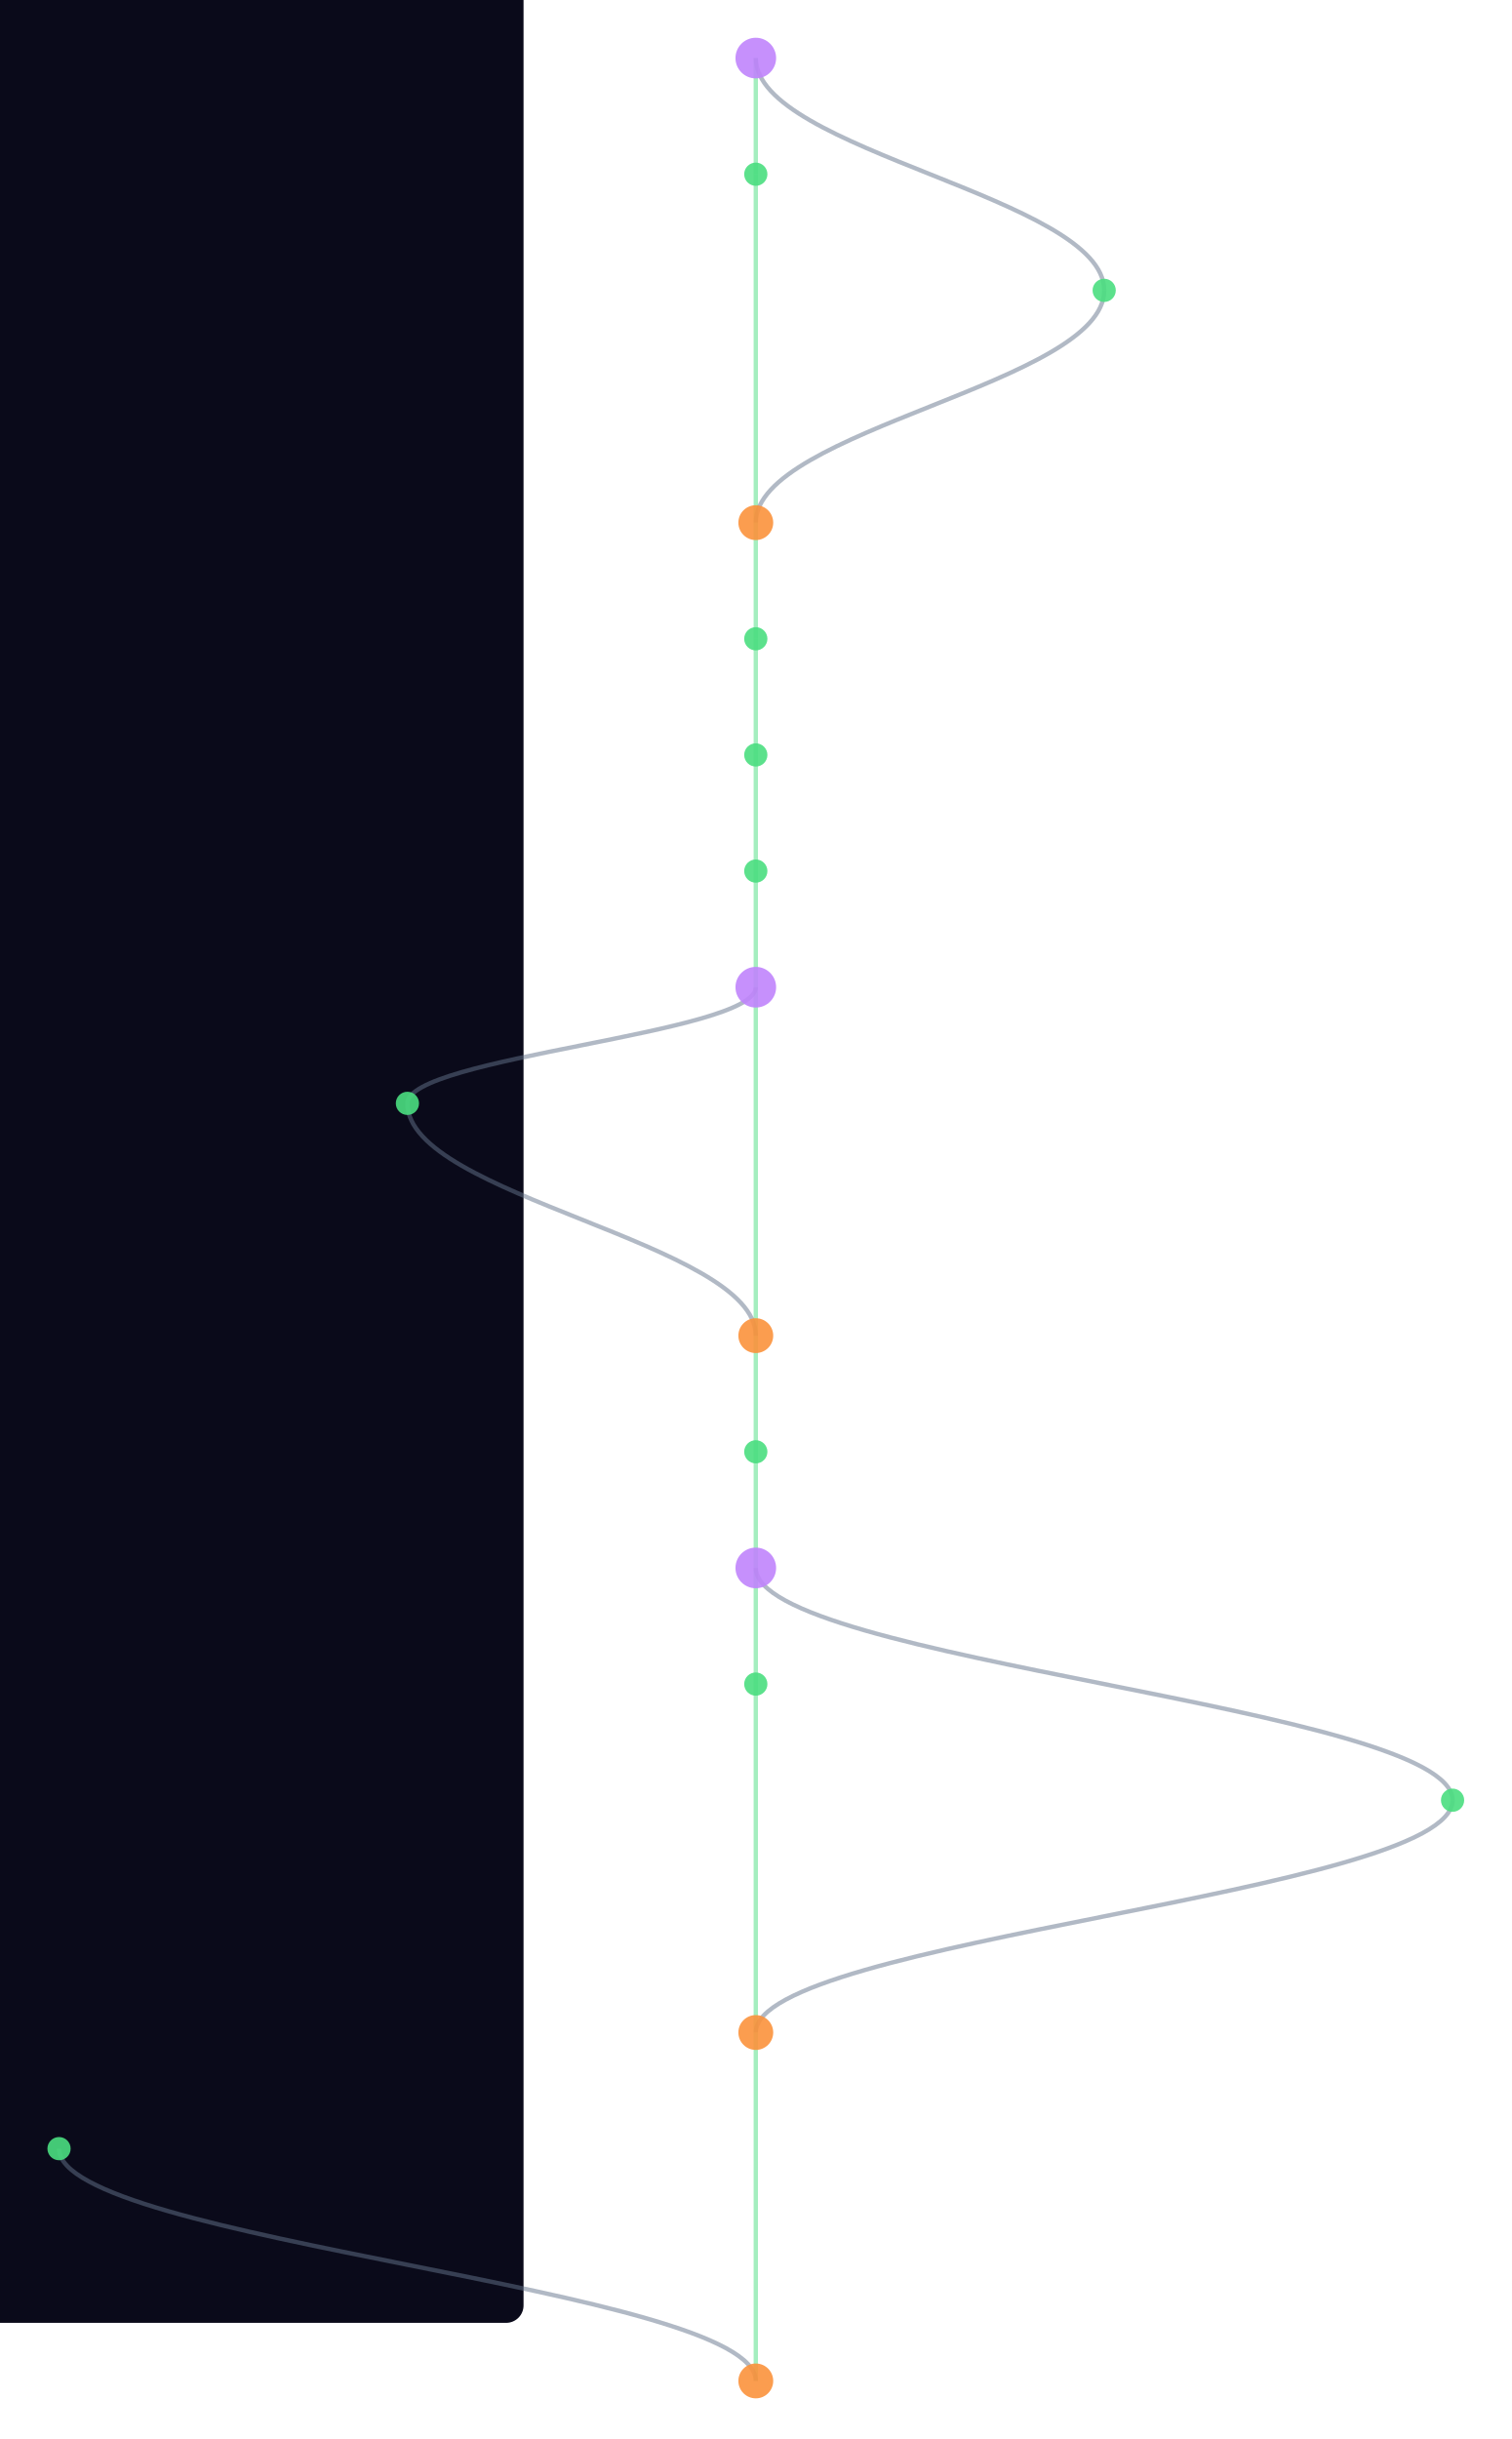
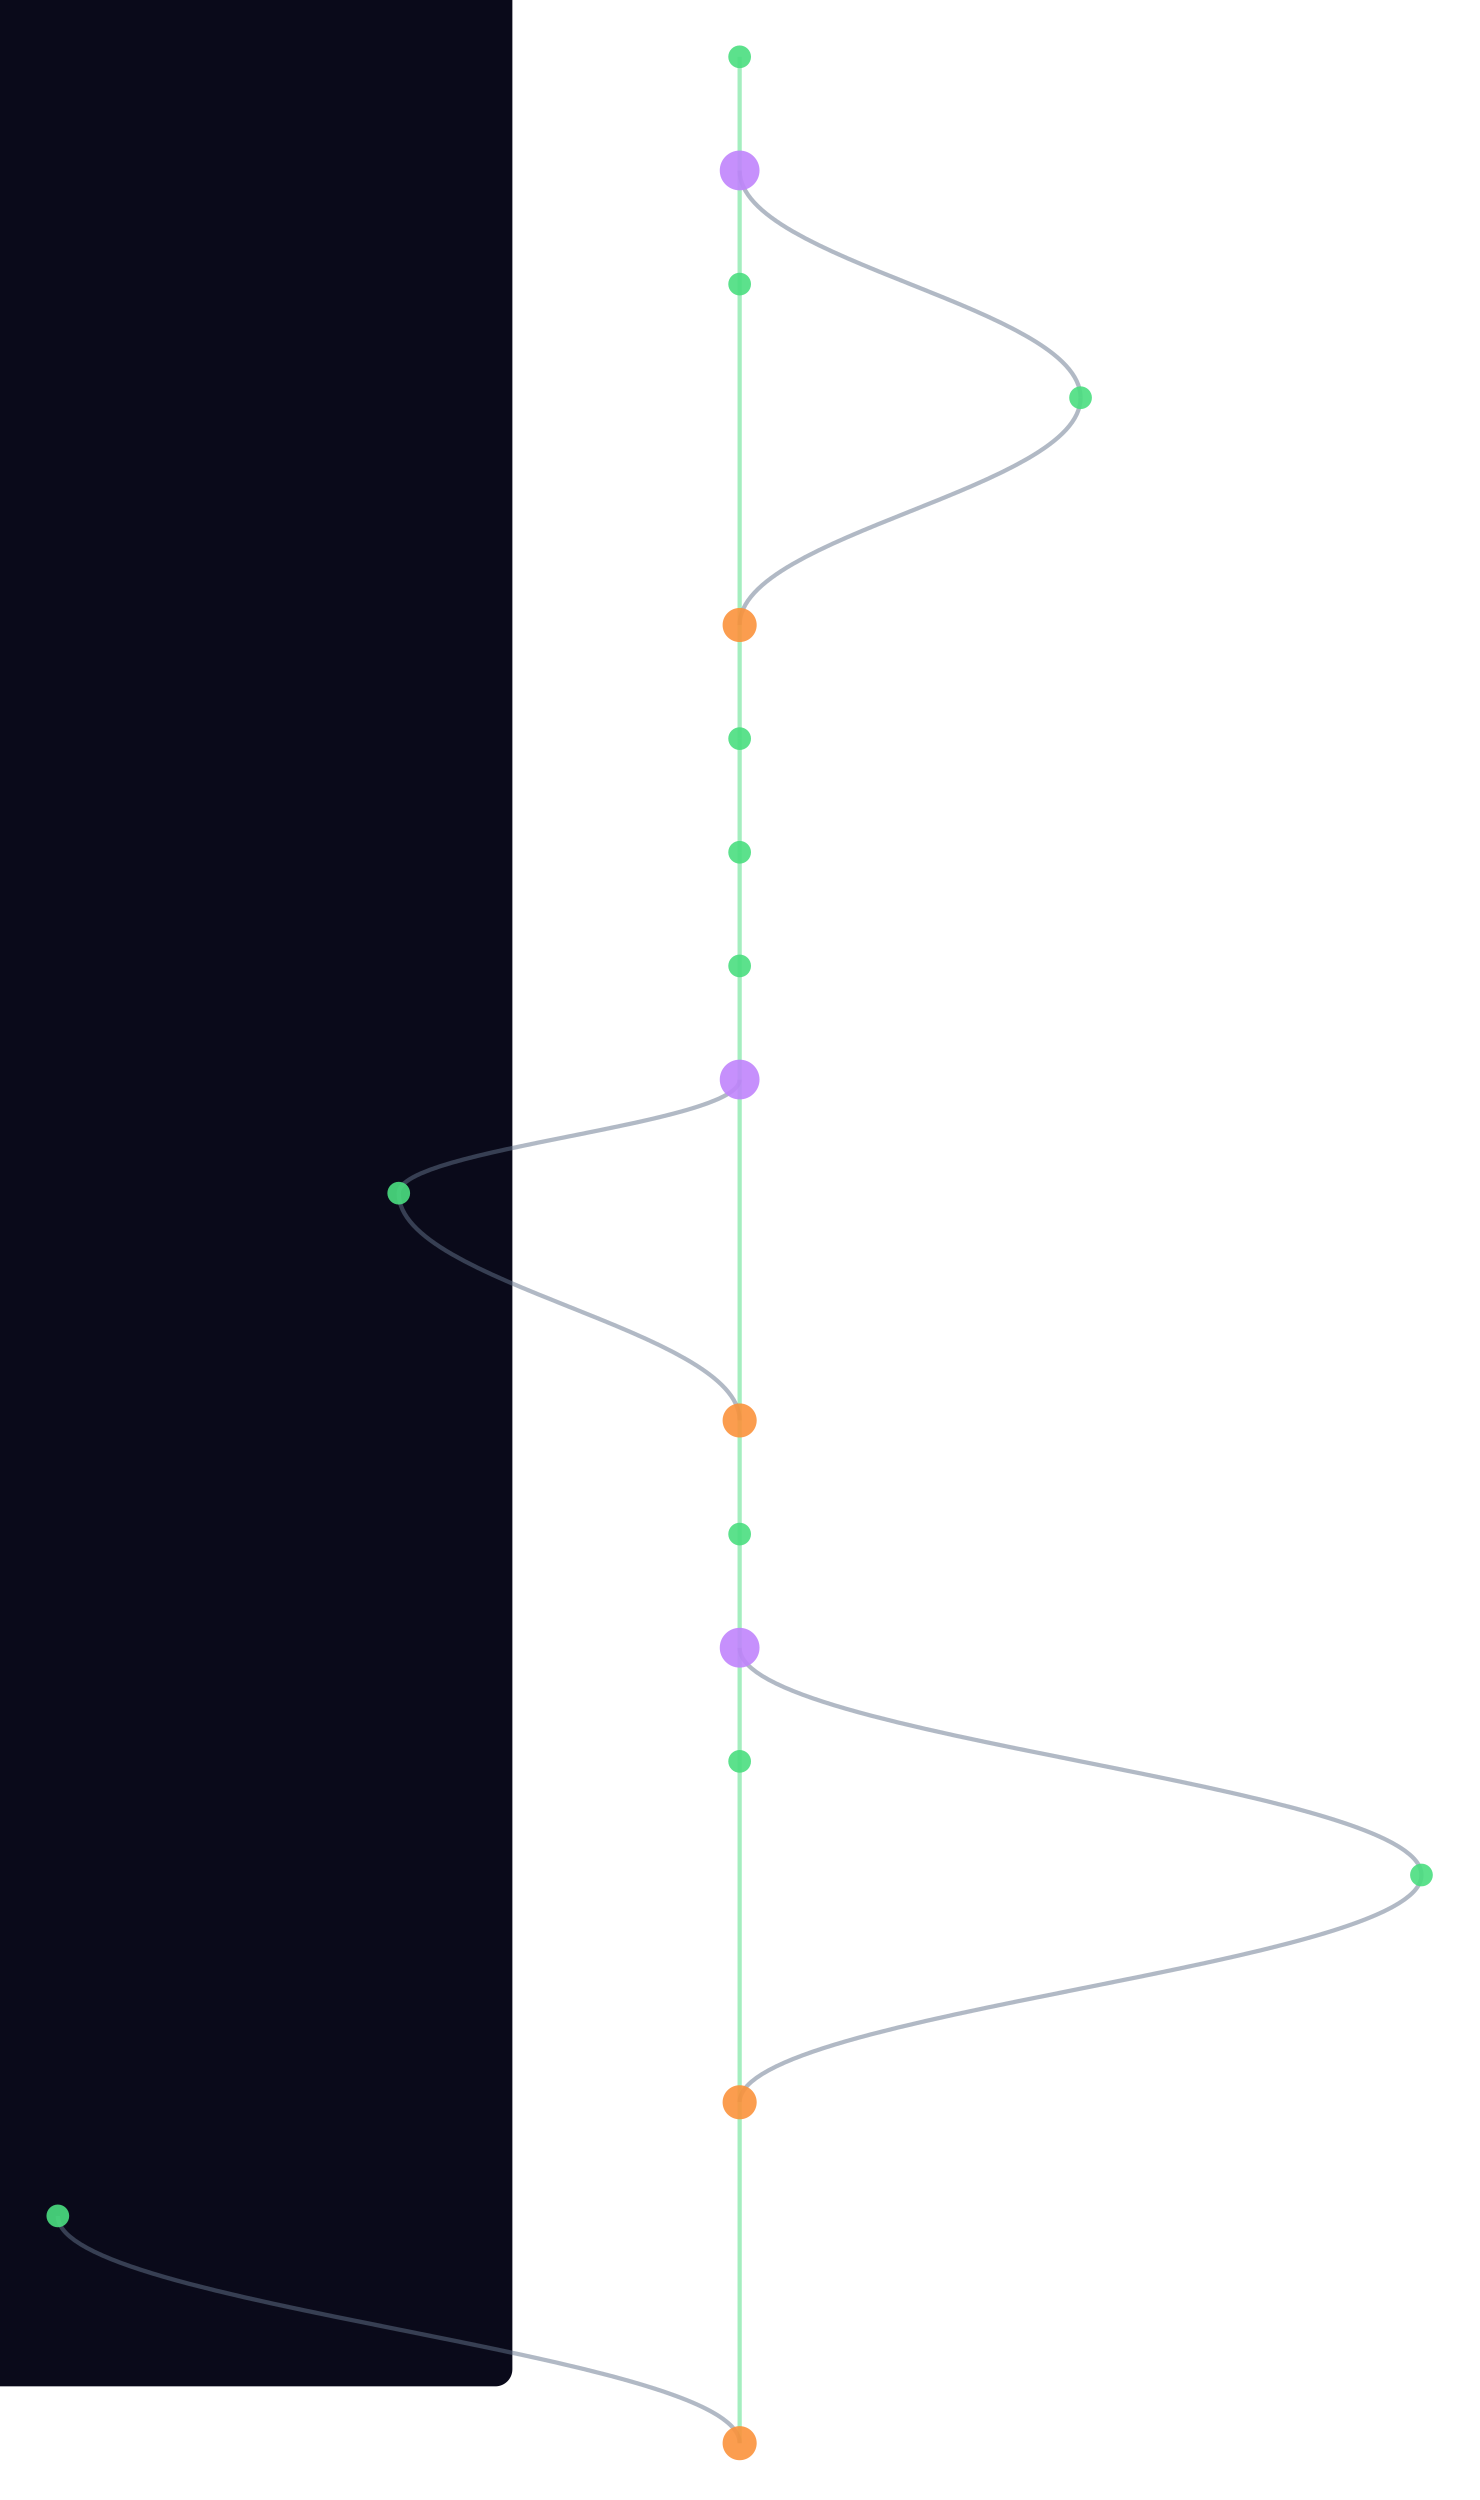
- <svg xmlns="http://www.w3.org/2000/svg" width="300" height="484" viewBox="340 40 520 840">
+ <svg xmlns="http://www.w3.org/2000/svg" width="300" height="507" viewBox="340 40 520 880">
  <style>
    @keyframes sway {
      0%   { transform: translateX(0); }
      25%  { transform: translateX(3px); }
      50%  { transform: translateX(-2px); }
      75%  { transform: translateX(4px); }
      100% { transform: translateX(0); }
    }
    .mini-node { animation: sway 4s ease-in-out infinite; }
    .mini-line { stroke-width: 1.5; fill: none; opacity: 0.5; }
  </style>
  <rect width="100%" height="100%" fill="#0a0a1a" rx="6" />
  <g class="mini-node">
    <line class="mini-line" stroke="#4ade80" x1="600" y1="60" x2="600" y2="100" />
-     <path class="mini-line" stroke="#64748b" d="M 600 60 C 600 92, 720 108, 720 140" />
-     <line class="mini-line" stroke="#4ade80" x1="600" y1="100" x2="600" y2="220" />
-     <path class="mini-line" stroke="#64748b" d="M 720 140 C 720 172, 600 188, 600 220" />
-     <line class="mini-line" stroke="#4ade80" x1="600" y1="220" x2="600" y2="260" />
+     <line class="mini-line" stroke="#4ade80" x1="600" y1="100" x2="600" y2="140" />
+     <path class="mini-line" stroke="#64748b" d="M 600 100 C 600 132, 720 148, 720 180" />
+     <line class="mini-line" stroke="#4ade80" x1="600" y1="140" x2="600" y2="260" />
+     <path class="mini-line" stroke="#64748b" d="M 720 180 C 720 212, 600 228, 600 260" />
    <line class="mini-line" stroke="#4ade80" x1="600" y1="260" x2="600" y2="300" />
    <line class="mini-line" stroke="#4ade80" x1="600" y1="300" x2="600" y2="340" />
    <line class="mini-line" stroke="#4ade80" x1="600" y1="340" x2="600" y2="380" />
-     <line class="mini-line" stroke="#4ade80" x1="600" y1="380" x2="600" y2="500" />
-     <path class="mini-line" stroke="#64748b" d="M 600 380 C 600 396, 480 404, 480 420" />
-     <path class="mini-line" stroke="#64748b" d="M 480 420 C 480 452, 600 468, 600 500" />
-     <line class="mini-line" stroke="#4ade80" x1="600" y1="500" x2="600" y2="540" />
+     <line class="mini-line" stroke="#4ade80" x1="600" y1="380" x2="600" y2="420" />
+     <line class="mini-line" stroke="#4ade80" x1="600" y1="420" x2="600" y2="540" />
+     <path class="mini-line" stroke="#64748b" d="M 600 420 C 600 436, 480 444, 480 460" />
+     <path class="mini-line" stroke="#64748b" d="M 480 460 C 480 492, 600 508, 600 540" />
    <line class="mini-line" stroke="#4ade80" x1="600" y1="540" x2="600" y2="580" />
    <line class="mini-line" stroke="#4ade80" x1="600" y1="580" x2="600" y2="620" />
-     <path class="mini-line" stroke="#64748b" d="M 600 580 C 600 612, 840 628, 840 660" />
-     <line class="mini-line" stroke="#4ade80" x1="600" y1="620" x2="600" y2="740" />
-     <path class="mini-line" stroke="#64748b" d="M 840 660 C 840 692, 600 708, 600 740" />
-     <line class="mini-line" stroke="#4ade80" x1="600" y1="740" x2="600" y2="860" />
-     <path class="mini-line" stroke="#64748b" d="M 360 780 C 360 812, 600 828, 600 860" />
-     <circle cx="600" cy="60" r="7" fill="#c084fc" opacity="0.9" />
-     <circle cx="600" cy="100" r="4" fill="#4ade80" opacity="0.9" />
-     <circle cx="720" cy="140" r="4" fill="#4ade80" opacity="0.9" />
-     <circle cx="600" cy="220" r="6" fill="#fb923c" opacity="0.9" />
-     <circle cx="600" cy="260" r="4" fill="#4ade80" opacity="0.9" />
+     <line class="mini-line" stroke="#4ade80" x1="600" y1="620" x2="600" y2="660" />
+     <path class="mini-line" stroke="#64748b" d="M 600 620 C 600 652, 840 668, 840 700" />
+     <line class="mini-line" stroke="#4ade80" x1="600" y1="660" x2="600" y2="780" />
+     <path class="mini-line" stroke="#64748b" d="M 840 700 C 840 732, 600 748, 600 780" />
+     <line class="mini-line" stroke="#4ade80" x1="600" y1="780" x2="600" y2="900" />
+     <path class="mini-line" stroke="#64748b" d="M 360 820 C 360 852, 600 868, 600 900" />
+     <circle cx="600" cy="60" r="4" fill="#4ade80" opacity="0.9" />
+     <circle cx="600" cy="100" r="7" fill="#c084fc" opacity="0.9" />
+     <circle cx="600" cy="140" r="4" fill="#4ade80" opacity="0.9" />
+     <circle cx="720" cy="180" r="4" fill="#4ade80" opacity="0.9" />
+     <circle cx="600" cy="260" r="6" fill="#fb923c" opacity="0.9" />
    <circle cx="600" cy="300" r="4" fill="#4ade80" opacity="0.9" />
    <circle cx="600" cy="340" r="4" fill="#4ade80" opacity="0.9" />
-     <circle cx="600" cy="380" r="7" fill="#c084fc" opacity="0.9" />
-     <circle cx="480" cy="420" r="4" fill="#4ade80" opacity="0.9" />
-     <circle cx="600" cy="500" r="6" fill="#fb923c" opacity="0.9" />
-     <circle cx="600" cy="540" r="4" fill="#4ade80" opacity="0.9" />
-     <circle cx="600" cy="580" r="7" fill="#c084fc" opacity="0.9" />
-     <circle cx="600" cy="620" r="4" fill="#4ade80" opacity="0.9" />
-     <circle cx="840" cy="660" r="4" fill="#4ade80" opacity="0.9" />
-     <circle cx="600" cy="740" r="6" fill="#fb923c" opacity="0.9" />
-     <circle cx="360" cy="780" r="4" fill="#4ade80" opacity="0.9" />
-     <circle cx="600" cy="860" r="6" fill="#fb923c" opacity="0.9" />
+     <circle cx="600" cy="380" r="4" fill="#4ade80" opacity="0.9" />
+     <circle cx="600" cy="420" r="7" fill="#c084fc" opacity="0.9" />
+     <circle cx="480" cy="460" r="4" fill="#4ade80" opacity="0.9" />
+     <circle cx="600" cy="540" r="6" fill="#fb923c" opacity="0.9" />
+     <circle cx="600" cy="580" r="4" fill="#4ade80" opacity="0.9" />
+     <circle cx="600" cy="620" r="7" fill="#c084fc" opacity="0.9" />
+     <circle cx="600" cy="660" r="4" fill="#4ade80" opacity="0.9" />
+     <circle cx="840" cy="700" r="4" fill="#4ade80" opacity="0.9" />
+     <circle cx="600" cy="780" r="6" fill="#fb923c" opacity="0.9" />
+     <circle cx="360" cy="820" r="4" fill="#4ade80" opacity="0.9" />
+     <circle cx="600" cy="900" r="6" fill="#fb923c" opacity="0.9" />
  </g>
</svg>
